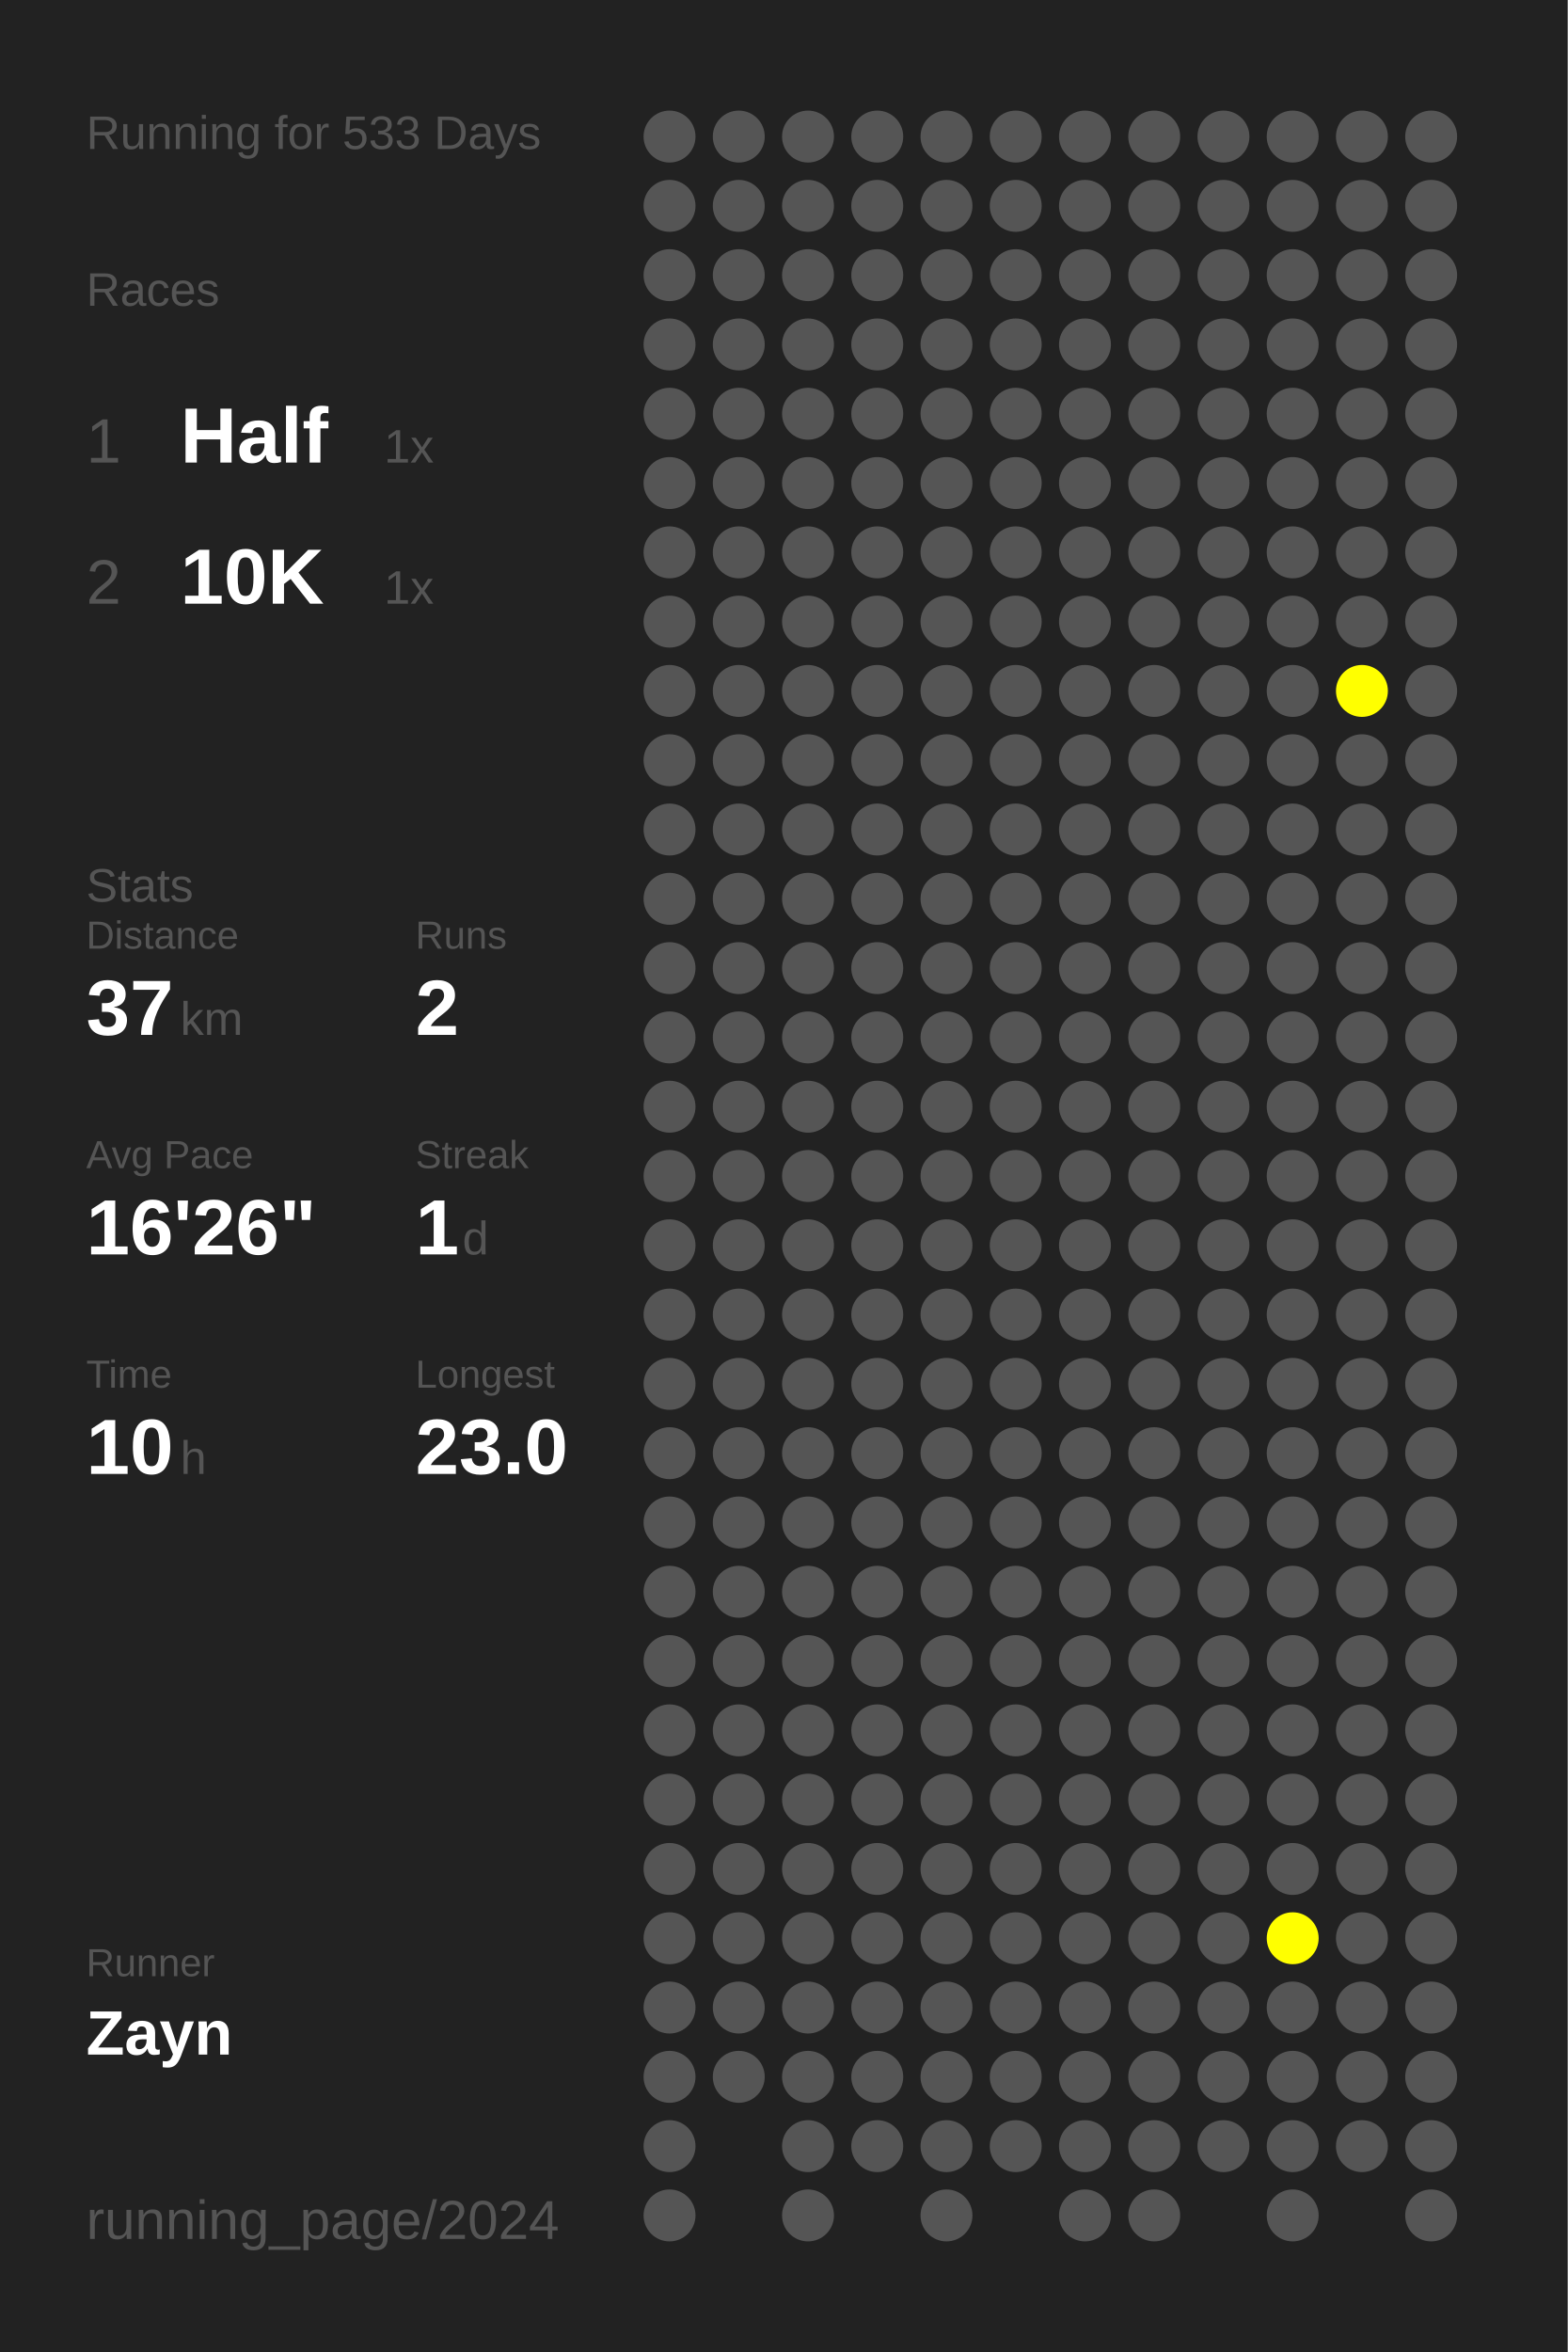
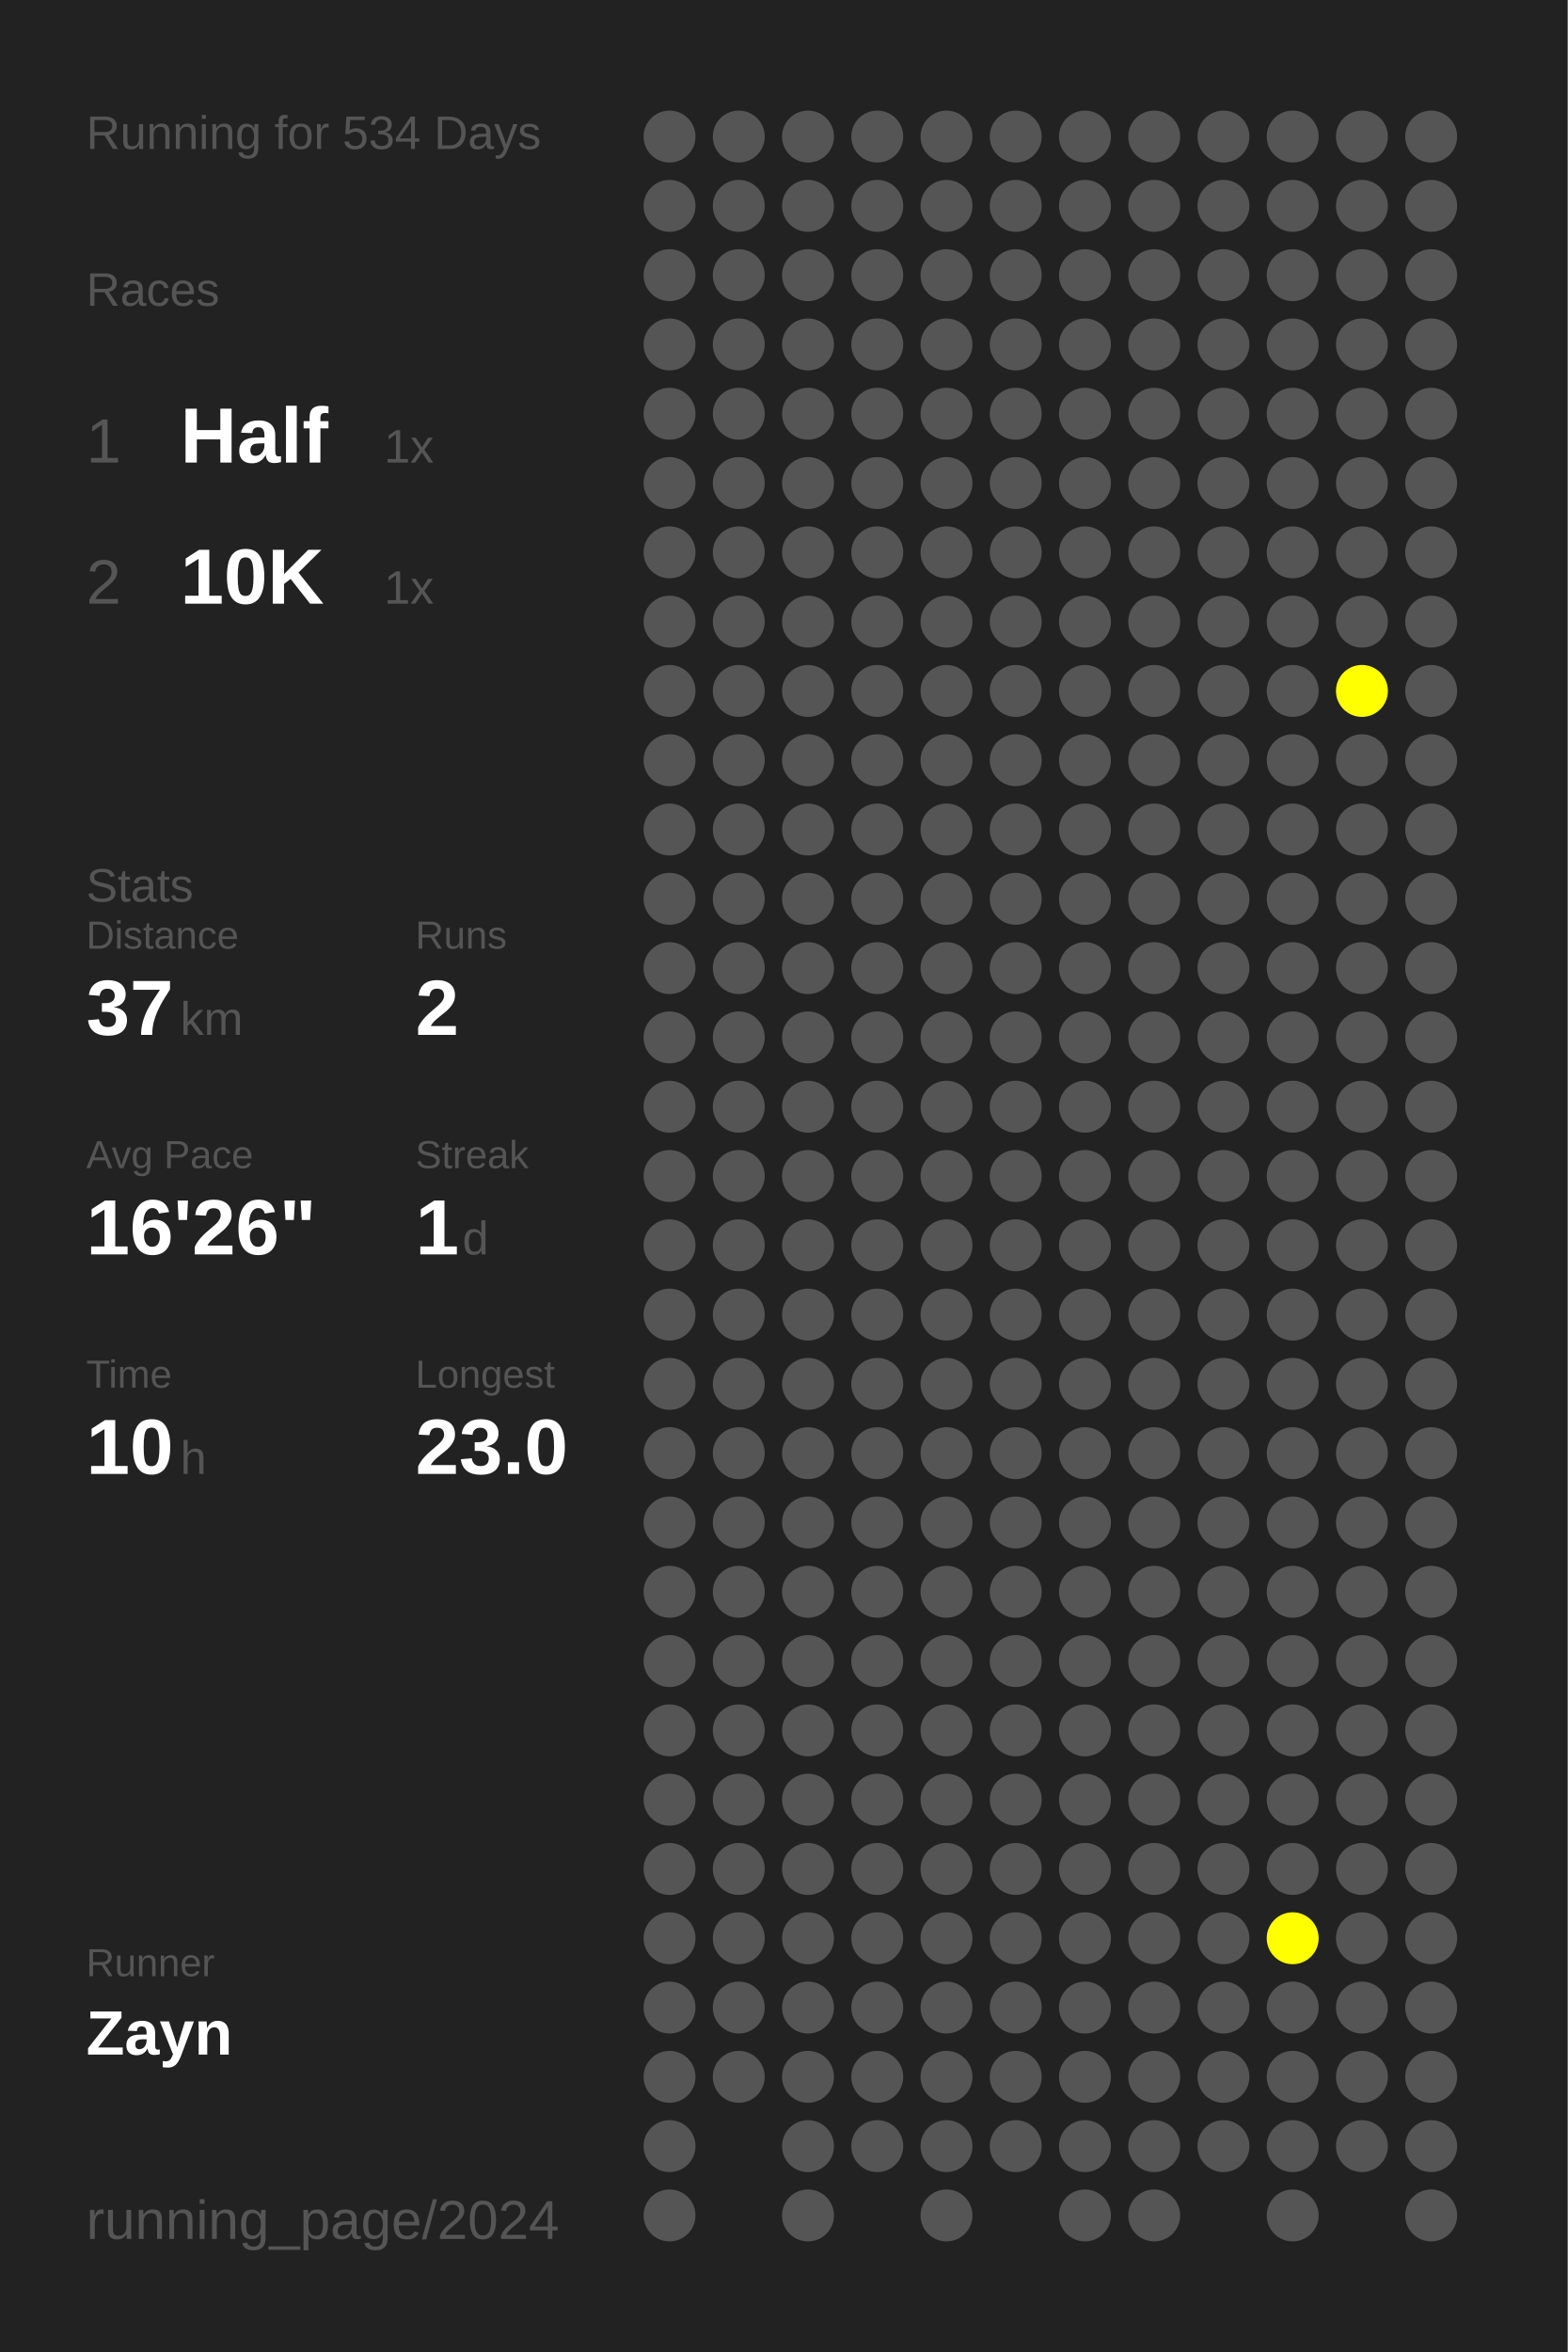
<svg xmlns="http://www.w3.org/2000/svg" baseProfile="full" height="300mm" version="1.1" viewBox="0,0,200,300" width="200mm">
  <defs />
  <rect fill="#222222" height="300" width="200" x="0" y="0" />
-   <text fill="#555555" style="font-size:6px; font-family:Arial;" x="11" y="19">Running for 533 Days</text>
+   <text fill="#555555" style="font-size:6px; font-family:Arial;" x="11" y="19">Running for 534 Days</text>
  <text fill="#555555" style="font-size:6px; font-family:Arial;" x="11" y="39">Races</text>
  <text fill="#555555" style="font-size:8px; font-family:Arial;" x="11" y="59">1</text>
  <text fill="#FFFFFF" style="font-size:10px; font-family:Arial; font-weight:bold;" x="23" y="59">Half</text>
  <text fill="#555555" style="font-size:6px; font-family:Arial;" x="49" y="59">1x</text>
  <text fill="#555555" style="font-size:8px; font-family:Arial;" x="11" y="77">2</text>
  <text fill="#FFFFFF" style="font-size:10px; font-family:Arial; font-weight:bold;" x="23" y="77">10K</text>
  <text fill="#555555" style="font-size:6px; font-family:Arial;" x="49" y="77">1x</text>
  <text fill="#555555" style="font-size:6px; font-family:Arial;" x="11" y="115">Stats</text>
  <text fill="#555555" style="font-size:5px; font-family:Arial;" x="11" y="121">Distance</text>
  <text fill="#FFFFFF" style="font-size:10px; font-family:Arial; font-weight:bold;" x="11" y="132">37</text>
  <text fill="#555555" style="font-size:6px; font-family:Arial;" x="23" y="132">km</text>
  <text fill="#555555" style="font-size:5px; font-family:Arial;" x="53" y="121">Runs</text>
  <text fill="#FFFFFF" style="font-size:10px; font-family:Arial; font-weight:bold;" x="53" y="132">2</text>
  <text fill="#555555" style="font-size:5px; font-family:Arial;" x="11" y="149">Avg Pace</text>
  <text fill="#FFFFFF" style="font-size:10px; font-family:Arial; font-weight:bold;" x="11" y="160">16'26"</text>
  <text fill="#555555" style="font-size:5px; font-family:Arial;" x="53" y="149">Streak</text>
  <text fill="#FFFFFF" style="font-size:10px; font-family:Arial; font-weight:bold;" x="53" y="160">1</text>
  <text fill="#555555" style="font-size:6px; font-family:Arial;" x="59" y="160">d</text>
  <text fill="#555555" style="font-size:5px; font-family:Arial;" x="11" y="177">Time</text>
  <text fill="#FFFFFF" style="font-size:10px; font-family:Arial; font-weight:bold;" x="11" y="188">10</text>
  <text fill="#555555" style="font-size:6px; font-family:Arial;" x="23" y="188">h</text>
  <text fill="#555555" style="font-size:5px; font-family:Arial;" x="53" y="177">Longest</text>
  <text fill="#FFFFFF" style="font-size:10px; font-family:Arial; font-weight:bold;" x="53" y="188">23.0</text>
  <text fill="#555555" style="font-size:5px; font-family:Arial;" x="11" y="252.065">Runner</text>
  <text fill="#FFFFFF" style="font-size:8px; font-family:Arial; font-weight:bold;" x="11" y="262.065">Zayn</text>
  <text fill="#555555" style="font-size:7px; font-family:Arial;" x="11" y="285.581">running_page/2024</text>
  <circle cx="85.417" cy="17.419" fill="#555555" r="3.312" />
  <circle cx="85.417" cy="26.258" fill="#555555" r="3.312" />
  <circle cx="85.417" cy="35.097" fill="#555555" r="3.312" />
  <circle cx="85.417" cy="43.935" fill="#555555" r="3.312" />
  <circle cx="85.417" cy="52.774" fill="#555555" r="3.312" />
  <circle cx="85.417" cy="61.613" fill="#555555" r="3.312" />
  <circle cx="85.417" cy="70.452" fill="#555555" r="3.312" />
  <circle cx="85.417" cy="79.29" fill="#555555" r="3.312" />
  <circle cx="85.417" cy="88.129" fill="#555555" r="3.312" />
  <circle cx="85.417" cy="96.968" fill="#555555" r="3.312" />
  <circle cx="85.417" cy="105.806" fill="#555555" r="3.312" />
  <circle cx="85.417" cy="114.645" fill="#555555" r="3.312" />
  <circle cx="85.417" cy="123.484" fill="#555555" r="3.312" />
  <circle cx="85.417" cy="132.323" fill="#555555" r="3.312" />
  <circle cx="85.417" cy="141.161" fill="#555555" r="3.312" />
  <circle cx="85.417" cy="150" fill="#555555" r="3.312" />
  <circle cx="85.417" cy="158.839" fill="#555555" r="3.312" />
  <circle cx="85.417" cy="167.677" fill="#555555" r="3.312" />
  <circle cx="85.417" cy="176.516" fill="#555555" r="3.312" />
  <circle cx="85.417" cy="185.355" fill="#555555" r="3.312" />
  <circle cx="85.417" cy="194.194" fill="#555555" r="3.312" />
  <circle cx="85.417" cy="203.032" fill="#555555" r="3.312" />
  <circle cx="85.417" cy="211.871" fill="#555555" r="3.312" />
  <circle cx="85.417" cy="220.71" fill="#555555" r="3.312" />
  <circle cx="85.417" cy="229.548" fill="#555555" r="3.312" />
  <circle cx="85.417" cy="238.387" fill="#555555" r="3.312" />
  <circle cx="85.417" cy="247.226" fill="#555555" r="3.312" />
  <circle cx="85.417" cy="256.065" fill="#555555" r="3.312" />
  <circle cx="85.417" cy="264.903" fill="#555555" r="3.312" />
  <circle cx="85.417" cy="273.742" fill="#555555" r="3.312" />
  <circle cx="85.417" cy="282.581" fill="#555555" r="3.312" />
  <circle cx="94.25" cy="17.419" fill="#555555" r="3.312" />
  <circle cx="94.25" cy="26.258" fill="#555555" r="3.312" />
  <circle cx="94.25" cy="35.097" fill="#555555" r="3.312" />
  <circle cx="94.25" cy="43.935" fill="#555555" r="3.312" />
  <circle cx="94.25" cy="52.774" fill="#555555" r="3.312" />
  <circle cx="94.25" cy="61.613" fill="#555555" r="3.312" />
  <circle cx="94.25" cy="70.452" fill="#555555" r="3.312" />
  <circle cx="94.25" cy="79.29" fill="#555555" r="3.312" />
  <circle cx="94.25" cy="88.129" fill="#555555" r="3.312" />
  <circle cx="94.25" cy="96.968" fill="#555555" r="3.312" />
  <circle cx="94.25" cy="105.806" fill="#555555" r="3.312" />
  <circle cx="94.25" cy="114.645" fill="#555555" r="3.312" />
  <circle cx="94.25" cy="123.484" fill="#555555" r="3.312" />
  <circle cx="94.25" cy="132.323" fill="#555555" r="3.312" />
  <circle cx="94.25" cy="141.161" fill="#555555" r="3.312" />
  <circle cx="94.25" cy="150" fill="#555555" r="3.312" />
  <circle cx="94.25" cy="158.839" fill="#555555" r="3.312" />
  <circle cx="94.25" cy="167.677" fill="#555555" r="3.312" />
  <circle cx="94.25" cy="176.516" fill="#555555" r="3.312" />
  <circle cx="94.25" cy="185.355" fill="#555555" r="3.312" />
  <circle cx="94.25" cy="194.194" fill="#555555" r="3.312" />
  <circle cx="94.25" cy="203.032" fill="#555555" r="3.312" />
  <circle cx="94.25" cy="211.871" fill="#555555" r="3.312" />
  <circle cx="94.25" cy="220.71" fill="#555555" r="3.312" />
  <circle cx="94.25" cy="229.548" fill="#555555" r="3.312" />
  <circle cx="94.25" cy="238.387" fill="#555555" r="3.312" />
  <circle cx="94.25" cy="247.226" fill="#555555" r="3.312" />
  <circle cx="94.25" cy="256.065" fill="#555555" r="3.312" />
  <circle cx="94.25" cy="264.903" fill="#555555" r="3.312" />
  <circle cx="103.083" cy="17.419" fill="#555555" r="3.312" />
  <circle cx="103.083" cy="26.258" fill="#555555" r="3.312" />
  <circle cx="103.083" cy="35.097" fill="#555555" r="3.312" />
  <circle cx="103.083" cy="43.935" fill="#555555" r="3.312" />
  <circle cx="103.083" cy="52.774" fill="#555555" r="3.312" />
  <circle cx="103.083" cy="61.613" fill="#555555" r="3.312" />
  <circle cx="103.083" cy="70.452" fill="#555555" r="3.312" />
  <circle cx="103.083" cy="79.29" fill="#555555" r="3.312" />
  <circle cx="103.083" cy="88.129" fill="#555555" r="3.312" />
  <circle cx="103.083" cy="96.968" fill="#555555" r="3.312" />
  <circle cx="103.083" cy="105.806" fill="#555555" r="3.312" />
  <circle cx="103.083" cy="114.645" fill="#555555" r="3.312" />
  <circle cx="103.083" cy="123.484" fill="#555555" r="3.312" />
  <circle cx="103.083" cy="132.323" fill="#555555" r="3.312" />
  <circle cx="103.083" cy="141.161" fill="#555555" r="3.312" />
  <circle cx="103.083" cy="150" fill="#555555" r="3.312" />
  <circle cx="103.083" cy="158.839" fill="#555555" r="3.312" />
  <circle cx="103.083" cy="167.677" fill="#555555" r="3.312" />
  <circle cx="103.083" cy="176.516" fill="#555555" r="3.312" />
  <circle cx="103.083" cy="185.355" fill="#555555" r="3.312" />
  <circle cx="103.083" cy="194.194" fill="#555555" r="3.312" />
  <circle cx="103.083" cy="203.032" fill="#555555" r="3.312" />
  <circle cx="103.083" cy="211.871" fill="#555555" r="3.312" />
  <circle cx="103.083" cy="220.71" fill="#555555" r="3.312" />
  <circle cx="103.083" cy="229.548" fill="#555555" r="3.312" />
  <circle cx="103.083" cy="238.387" fill="#555555" r="3.312" />
  <circle cx="103.083" cy="247.226" fill="#555555" r="3.312" />
  <circle cx="103.083" cy="256.065" fill="#555555" r="3.312" />
  <circle cx="103.083" cy="264.903" fill="#555555" r="3.312" />
  <circle cx="103.083" cy="273.742" fill="#555555" r="3.312" />
  <circle cx="103.083" cy="282.581" fill="#555555" r="3.312" />
  <circle cx="111.917" cy="17.419" fill="#555555" r="3.312" />
  <circle cx="111.917" cy="26.258" fill="#555555" r="3.312" />
  <circle cx="111.917" cy="35.097" fill="#555555" r="3.312" />
  <circle cx="111.917" cy="43.935" fill="#555555" r="3.312" />
  <circle cx="111.917" cy="52.774" fill="#555555" r="3.312" />
  <circle cx="111.917" cy="61.613" fill="#555555" r="3.312" />
  <circle cx="111.917" cy="70.452" fill="#555555" r="3.312" />
  <circle cx="111.917" cy="79.29" fill="#555555" r="3.312" />
  <circle cx="111.917" cy="88.129" fill="#555555" r="3.312" />
  <circle cx="111.917" cy="96.968" fill="#555555" r="3.312" />
  <circle cx="111.917" cy="105.806" fill="#555555" r="3.312" />
  <circle cx="111.917" cy="114.645" fill="#555555" r="3.312" />
  <circle cx="111.917" cy="123.484" fill="#555555" r="3.312" />
  <circle cx="111.917" cy="132.323" fill="#555555" r="3.312" />
  <circle cx="111.917" cy="141.161" fill="#555555" r="3.312" />
  <circle cx="111.917" cy="150" fill="#555555" r="3.312" />
  <circle cx="111.917" cy="158.839" fill="#555555" r="3.312" />
  <circle cx="111.917" cy="167.677" fill="#555555" r="3.312" />
  <circle cx="111.917" cy="176.516" fill="#555555" r="3.312" />
  <circle cx="111.917" cy="185.355" fill="#555555" r="3.312" />
  <circle cx="111.917" cy="194.194" fill="#555555" r="3.312" />
  <circle cx="111.917" cy="203.032" fill="#555555" r="3.312" />
  <circle cx="111.917" cy="211.871" fill="#555555" r="3.312" />
  <circle cx="111.917" cy="220.71" fill="#555555" r="3.312" />
  <circle cx="111.917" cy="229.548" fill="#555555" r="3.312" />
  <circle cx="111.917" cy="238.387" fill="#555555" r="3.312" />
  <circle cx="111.917" cy="247.226" fill="#555555" r="3.312" />
  <circle cx="111.917" cy="256.065" fill="#555555" r="3.312" />
  <circle cx="111.917" cy="264.903" fill="#555555" r="3.312" />
  <circle cx="111.917" cy="273.742" fill="#555555" r="3.312" />
  <circle cx="120.75" cy="17.419" fill="#555555" r="3.312" />
  <circle cx="120.75" cy="26.258" fill="#555555" r="3.312" />
  <circle cx="120.75" cy="35.097" fill="#555555" r="3.312" />
  <circle cx="120.75" cy="43.935" fill="#555555" r="3.312" />
  <circle cx="120.75" cy="52.774" fill="#555555" r="3.312" />
  <circle cx="120.75" cy="61.613" fill="#555555" r="3.312" />
  <circle cx="120.75" cy="70.452" fill="#555555" r="3.312" />
  <circle cx="120.75" cy="79.29" fill="#555555" r="3.312" />
  <circle cx="120.75" cy="88.129" fill="#555555" r="3.312" />
  <circle cx="120.75" cy="96.968" fill="#555555" r="3.312" />
  <circle cx="120.75" cy="105.806" fill="#555555" r="3.312" />
  <circle cx="120.75" cy="114.645" fill="#555555" r="3.312" />
  <circle cx="120.75" cy="123.484" fill="#555555" r="3.312" />
  <circle cx="120.75" cy="132.323" fill="#555555" r="3.312" />
  <circle cx="120.75" cy="141.161" fill="#555555" r="3.312" />
  <circle cx="120.75" cy="150" fill="#555555" r="3.312" />
  <circle cx="120.75" cy="158.839" fill="#555555" r="3.312" />
  <circle cx="120.75" cy="167.677" fill="#555555" r="3.312" />
  <circle cx="120.75" cy="176.516" fill="#555555" r="3.312" />
  <circle cx="120.75" cy="185.355" fill="#555555" r="3.312" />
  <circle cx="120.75" cy="194.194" fill="#555555" r="3.312" />
  <circle cx="120.75" cy="203.032" fill="#555555" r="3.312" />
  <circle cx="120.75" cy="211.871" fill="#555555" r="3.312" />
  <circle cx="120.75" cy="220.71" fill="#555555" r="3.312" />
  <circle cx="120.75" cy="229.548" fill="#555555" r="3.312" />
  <circle cx="120.75" cy="238.387" fill="#555555" r="3.312" />
  <circle cx="120.75" cy="247.226" fill="#555555" r="3.312" />
  <circle cx="120.75" cy="256.065" fill="#555555" r="3.312" />
  <circle cx="120.75" cy="264.903" fill="#555555" r="3.312" />
  <circle cx="120.75" cy="273.742" fill="#555555" r="3.312" />
  <circle cx="120.75" cy="282.581" fill="#555555" r="3.312" />
  <circle cx="129.583" cy="17.419" fill="#555555" r="3.312" />
  <circle cx="129.583" cy="26.258" fill="#555555" r="3.312" />
  <circle cx="129.583" cy="35.097" fill="#555555" r="3.312" />
  <circle cx="129.583" cy="43.935" fill="#555555" r="3.312" />
  <circle cx="129.583" cy="52.774" fill="#555555" r="3.312" />
  <circle cx="129.583" cy="61.613" fill="#555555" r="3.312" />
  <circle cx="129.583" cy="70.452" fill="#555555" r="3.312" />
  <circle cx="129.583" cy="79.29" fill="#555555" r="3.312" />
  <circle cx="129.583" cy="88.129" fill="#555555" r="3.312" />
  <circle cx="129.583" cy="96.968" fill="#555555" r="3.312" />
  <circle cx="129.583" cy="105.806" fill="#555555" r="3.312" />
  <circle cx="129.583" cy="114.645" fill="#555555" r="3.312" />
  <circle cx="129.583" cy="123.484" fill="#555555" r="3.312" />
  <circle cx="129.583" cy="132.323" fill="#555555" r="3.312" />
  <circle cx="129.583" cy="141.161" fill="#555555" r="3.312" />
  <circle cx="129.583" cy="150" fill="#555555" r="3.312" />
  <circle cx="129.583" cy="158.839" fill="#555555" r="3.312" />
  <circle cx="129.583" cy="167.677" fill="#555555" r="3.312" />
  <circle cx="129.583" cy="176.516" fill="#555555" r="3.312" />
  <circle cx="129.583" cy="185.355" fill="#555555" r="3.312" />
  <circle cx="129.583" cy="194.194" fill="#555555" r="3.312" />
  <circle cx="129.583" cy="203.032" fill="#555555" r="3.312" />
  <circle cx="129.583" cy="211.871" fill="#555555" r="3.312" />
  <circle cx="129.583" cy="220.71" fill="#555555" r="3.312" />
  <circle cx="129.583" cy="229.548" fill="#555555" r="3.312" />
  <circle cx="129.583" cy="238.387" fill="#555555" r="3.312" />
  <circle cx="129.583" cy="247.226" fill="#555555" r="3.312" />
  <circle cx="129.583" cy="256.065" fill="#555555" r="3.312" />
  <circle cx="129.583" cy="264.903" fill="#555555" r="3.312" />
  <circle cx="129.583" cy="273.742" fill="#555555" r="3.312" />
  <circle cx="138.417" cy="17.419" fill="#555555" r="3.312" />
  <circle cx="138.417" cy="26.258" fill="#555555" r="3.312" />
  <circle cx="138.417" cy="35.097" fill="#555555" r="3.312" />
  <circle cx="138.417" cy="43.935" fill="#555555" r="3.312" />
  <circle cx="138.417" cy="52.774" fill="#555555" r="3.312" />
  <circle cx="138.417" cy="61.613" fill="#555555" r="3.312" />
  <circle cx="138.417" cy="70.452" fill="#555555" r="3.312" />
  <circle cx="138.417" cy="79.29" fill="#555555" r="3.312" />
  <circle cx="138.417" cy="88.129" fill="#555555" r="3.312" />
  <circle cx="138.417" cy="96.968" fill="#555555" r="3.312" />
  <circle cx="138.417" cy="105.806" fill="#555555" r="3.312" />
  <circle cx="138.417" cy="114.645" fill="#555555" r="3.312" />
  <circle cx="138.417" cy="123.484" fill="#555555" r="3.312" />
  <circle cx="138.417" cy="132.323" fill="#555555" r="3.312" />
  <circle cx="138.417" cy="141.161" fill="#555555" r="3.312" />
  <circle cx="138.417" cy="150" fill="#555555" r="3.312" />
  <circle cx="138.417" cy="158.839" fill="#555555" r="3.312" />
  <circle cx="138.417" cy="167.677" fill="#555555" r="3.312" />
  <circle cx="138.417" cy="176.516" fill="#555555" r="3.312" />
  <circle cx="138.417" cy="185.355" fill="#555555" r="3.312" />
  <circle cx="138.417" cy="194.194" fill="#555555" r="3.312" />
  <circle cx="138.417" cy="203.032" fill="#555555" r="3.312" />
  <circle cx="138.417" cy="211.871" fill="#555555" r="3.312" />
  <circle cx="138.417" cy="220.71" fill="#555555" r="3.312" />
  <circle cx="138.417" cy="229.548" fill="#555555" r="3.312" />
  <circle cx="138.417" cy="238.387" fill="#555555" r="3.312" />
  <circle cx="138.417" cy="247.226" fill="#555555" r="3.312" />
  <circle cx="138.417" cy="256.065" fill="#555555" r="3.312" />
  <circle cx="138.417" cy="264.903" fill="#555555" r="3.312" />
  <circle cx="138.417" cy="273.742" fill="#555555" r="3.312" />
  <circle cx="138.417" cy="282.581" fill="#555555" r="3.312" />
  <circle cx="147.25" cy="17.419" fill="#555555" r="3.312" />
  <circle cx="147.25" cy="26.258" fill="#555555" r="3.312" />
  <circle cx="147.25" cy="35.097" fill="#555555" r="3.312" />
  <circle cx="147.25" cy="43.935" fill="#555555" r="3.312" />
  <circle cx="147.25" cy="52.774" fill="#555555" r="3.312" />
  <circle cx="147.25" cy="61.613" fill="#555555" r="3.312" />
  <circle cx="147.25" cy="70.452" fill="#555555" r="3.312" />
  <circle cx="147.25" cy="79.29" fill="#555555" r="3.312" />
  <circle cx="147.25" cy="88.129" fill="#555555" r="3.312" />
  <circle cx="147.25" cy="96.968" fill="#555555" r="3.312" />
  <circle cx="147.25" cy="105.806" fill="#555555" r="3.312" />
  <circle cx="147.25" cy="114.645" fill="#555555" r="3.312" />
  <circle cx="147.25" cy="123.484" fill="#555555" r="3.312" />
  <circle cx="147.25" cy="132.323" fill="#555555" r="3.312" />
  <circle cx="147.25" cy="141.161" fill="#555555" r="3.312" />
  <circle cx="147.25" cy="150" fill="#555555" r="3.312" />
  <circle cx="147.25" cy="158.839" fill="#555555" r="3.312" />
  <circle cx="147.25" cy="167.677" fill="#555555" r="3.312" />
  <circle cx="147.25" cy="176.516" fill="#555555" r="3.312" />
  <circle cx="147.25" cy="185.355" fill="#555555" r="3.312" />
  <circle cx="147.25" cy="194.194" fill="#555555" r="3.312" />
  <circle cx="147.25" cy="203.032" fill="#555555" r="3.312" />
  <circle cx="147.25" cy="211.871" fill="#555555" r="3.312" />
  <circle cx="147.25" cy="220.71" fill="#555555" r="3.312" />
  <circle cx="147.25" cy="229.548" fill="#555555" r="3.312" />
  <circle cx="147.25" cy="238.387" fill="#555555" r="3.312" />
  <circle cx="147.25" cy="247.226" fill="#555555" r="3.312" />
  <circle cx="147.25" cy="256.065" fill="#555555" r="3.312" />
  <circle cx="147.25" cy="264.903" fill="#555555" r="3.312" />
  <circle cx="147.25" cy="273.742" fill="#555555" r="3.312" />
  <circle cx="147.25" cy="282.581" fill="#555555" r="3.312" />
  <circle cx="156.083" cy="17.419" fill="#555555" r="3.312" />
  <circle cx="156.083" cy="26.258" fill="#555555" r="3.312" />
  <circle cx="156.083" cy="35.097" fill="#555555" r="3.312" />
  <circle cx="156.083" cy="43.935" fill="#555555" r="3.312" />
  <circle cx="156.083" cy="52.774" fill="#555555" r="3.312" />
  <circle cx="156.083" cy="61.613" fill="#555555" r="3.312" />
  <circle cx="156.083" cy="70.452" fill="#555555" r="3.312" />
  <circle cx="156.083" cy="79.29" fill="#555555" r="3.312" />
  <circle cx="156.083" cy="88.129" fill="#555555" r="3.312" />
  <circle cx="156.083" cy="96.968" fill="#555555" r="3.312" />
  <circle cx="156.083" cy="105.806" fill="#555555" r="3.312" />
  <circle cx="156.083" cy="114.645" fill="#555555" r="3.312" />
  <circle cx="156.083" cy="123.484" fill="#555555" r="3.312" />
  <circle cx="156.083" cy="132.323" fill="#555555" r="3.312" />
  <circle cx="156.083" cy="141.161" fill="#555555" r="3.312" />
  <circle cx="156.083" cy="150" fill="#555555" r="3.312" />
  <circle cx="156.083" cy="158.839" fill="#555555" r="3.312" />
  <circle cx="156.083" cy="167.677" fill="#555555" r="3.312" />
  <circle cx="156.083" cy="176.516" fill="#555555" r="3.312" />
  <circle cx="156.083" cy="185.355" fill="#555555" r="3.312" />
  <circle cx="156.083" cy="194.194" fill="#555555" r="3.312" />
  <circle cx="156.083" cy="203.032" fill="#555555" r="3.312" />
  <circle cx="156.083" cy="211.871" fill="#555555" r="3.312" />
  <circle cx="156.083" cy="220.71" fill="#555555" r="3.312" />
  <circle cx="156.083" cy="229.548" fill="#555555" r="3.312" />
  <circle cx="156.083" cy="238.387" fill="#555555" r="3.312" />
  <circle cx="156.083" cy="247.226" fill="#555555" r="3.312" />
  <circle cx="156.083" cy="256.065" fill="#555555" r="3.312" />
  <circle cx="156.083" cy="264.903" fill="#555555" r="3.312" />
  <circle cx="156.083" cy="273.742" fill="#555555" r="3.312" />
  <circle cx="164.917" cy="17.419" fill="#555555" r="3.312" />
  <circle cx="164.917" cy="26.258" fill="#555555" r="3.312" />
  <circle cx="164.917" cy="35.097" fill="#555555" r="3.312" />
  <circle cx="164.917" cy="43.935" fill="#555555" r="3.312" />
  <circle cx="164.917" cy="52.774" fill="#555555" r="3.312" />
  <circle cx="164.917" cy="61.613" fill="#555555" r="3.312" />
  <circle cx="164.917" cy="70.452" fill="#555555" r="3.312" />
  <circle cx="164.917" cy="79.29" fill="#555555" r="3.312" />
  <circle cx="164.917" cy="88.129" fill="#555555" r="3.312" />
  <circle cx="164.917" cy="96.968" fill="#555555" r="3.312" />
  <circle cx="164.917" cy="105.806" fill="#555555" r="3.312" />
  <circle cx="164.917" cy="114.645" fill="#555555" r="3.312" />
  <circle cx="164.917" cy="123.484" fill="#555555" r="3.312" />
  <circle cx="164.917" cy="132.323" fill="#555555" r="3.312" />
  <circle cx="164.917" cy="141.161" fill="#555555" r="3.312" />
  <circle cx="164.917" cy="150" fill="#555555" r="3.312" />
  <circle cx="164.917" cy="158.839" fill="#555555" r="3.312" />
  <circle cx="164.917" cy="167.677" fill="#555555" r="3.312" />
  <circle cx="164.917" cy="176.516" fill="#555555" r="3.312" />
  <circle cx="164.917" cy="185.355" fill="#555555" r="3.312" />
  <circle cx="164.917" cy="194.194" fill="#555555" r="3.312" />
  <circle cx="164.917" cy="203.032" fill="#555555" r="3.312" />
  <circle cx="164.917" cy="211.871" fill="#555555" r="3.312" />
  <circle cx="164.917" cy="220.71" fill="#555555" r="3.312" />
  <circle cx="164.917" cy="229.548" fill="#555555" r="3.312" />
  <circle cx="164.917" cy="238.387" fill="#555555" r="3.312" />
  <circle cx="164.917" cy="247.226" fill="#FFFF00" r="3.312" />
  <circle cx="164.917" cy="256.065" fill="#555555" r="3.312" />
  <circle cx="164.917" cy="264.903" fill="#555555" r="3.312" />
  <circle cx="164.917" cy="273.742" fill="#555555" r="3.312" />
  <circle cx="164.917" cy="282.581" fill="#555555" r="3.312" />
  <circle cx="173.75" cy="17.419" fill="#555555" r="3.312" />
  <circle cx="173.75" cy="26.258" fill="#555555" r="3.312" />
  <circle cx="173.75" cy="35.097" fill="#555555" r="3.312" />
  <circle cx="173.75" cy="43.935" fill="#555555" r="3.312" />
  <circle cx="173.75" cy="52.774" fill="#555555" r="3.312" />
  <circle cx="173.75" cy="61.613" fill="#555555" r="3.312" />
  <circle cx="173.75" cy="70.452" fill="#555555" r="3.312" />
  <circle cx="173.75" cy="79.29" fill="#555555" r="3.312" />
  <circle cx="173.75" cy="88.129" fill="#FFFF00" r="3.312" />
  <circle cx="173.75" cy="96.968" fill="#555555" r="3.312" />
  <circle cx="173.75" cy="105.806" fill="#555555" r="3.312" />
  <circle cx="173.75" cy="114.645" fill="#555555" r="3.312" />
  <circle cx="173.75" cy="123.484" fill="#555555" r="3.312" />
  <circle cx="173.75" cy="132.323" fill="#555555" r="3.312" />
  <circle cx="173.75" cy="141.161" fill="#555555" r="3.312" />
  <circle cx="173.75" cy="150" fill="#555555" r="3.312" />
  <circle cx="173.75" cy="158.839" fill="#555555" r="3.312" />
  <circle cx="173.75" cy="167.677" fill="#555555" r="3.312" />
  <circle cx="173.75" cy="176.516" fill="#555555" r="3.312" />
  <circle cx="173.75" cy="185.355" fill="#555555" r="3.312" />
  <circle cx="173.75" cy="194.194" fill="#555555" r="3.312" />
  <circle cx="173.75" cy="203.032" fill="#555555" r="3.312" />
  <circle cx="173.75" cy="211.871" fill="#555555" r="3.312" />
  <circle cx="173.75" cy="220.71" fill="#555555" r="3.312" />
  <circle cx="173.75" cy="229.548" fill="#555555" r="3.312" />
  <circle cx="173.75" cy="238.387" fill="#555555" r="3.312" />
  <circle cx="173.75" cy="247.226" fill="#555555" r="3.312" />
  <circle cx="173.75" cy="256.065" fill="#555555" r="3.312" />
  <circle cx="173.75" cy="264.903" fill="#555555" r="3.312" />
  <circle cx="173.75" cy="273.742" fill="#555555" r="3.312" />
  <circle cx="182.583" cy="17.419" fill="#555555" r="3.312" />
  <circle cx="182.583" cy="26.258" fill="#555555" r="3.312" />
  <circle cx="182.583" cy="35.097" fill="#555555" r="3.312" />
  <circle cx="182.583" cy="43.935" fill="#555555" r="3.312" />
  <circle cx="182.583" cy="52.774" fill="#555555" r="3.312" />
  <circle cx="182.583" cy="61.613" fill="#555555" r="3.312" />
  <circle cx="182.583" cy="70.452" fill="#555555" r="3.312" />
  <circle cx="182.583" cy="79.29" fill="#555555" r="3.312" />
  <circle cx="182.583" cy="88.129" fill="#555555" r="3.312" />
  <circle cx="182.583" cy="96.968" fill="#555555" r="3.312" />
  <circle cx="182.583" cy="105.806" fill="#555555" r="3.312" />
  <circle cx="182.583" cy="114.645" fill="#555555" r="3.312" />
  <circle cx="182.583" cy="123.484" fill="#555555" r="3.312" />
  <circle cx="182.583" cy="132.323" fill="#555555" r="3.312" />
  <circle cx="182.583" cy="141.161" fill="#555555" r="3.312" />
  <circle cx="182.583" cy="150" fill="#555555" r="3.312" />
  <circle cx="182.583" cy="158.839" fill="#555555" r="3.312" />
  <circle cx="182.583" cy="167.677" fill="#555555" r="3.312" />
  <circle cx="182.583" cy="176.516" fill="#555555" r="3.312" />
  <circle cx="182.583" cy="185.355" fill="#555555" r="3.312" />
  <circle cx="182.583" cy="194.194" fill="#555555" r="3.312" />
  <circle cx="182.583" cy="203.032" fill="#555555" r="3.312" />
  <circle cx="182.583" cy="211.871" fill="#555555" r="3.312" />
  <circle cx="182.583" cy="220.71" fill="#555555" r="3.312" />
  <circle cx="182.583" cy="229.548" fill="#555555" r="3.312" />
  <circle cx="182.583" cy="238.387" fill="#555555" r="3.312" />
  <circle cx="182.583" cy="247.226" fill="#555555" r="3.312" />
  <circle cx="182.583" cy="256.065" fill="#555555" r="3.312" />
  <circle cx="182.583" cy="264.903" fill="#555555" r="3.312" />
  <circle cx="182.583" cy="273.742" fill="#555555" r="3.312" />
  <circle cx="182.583" cy="282.581" fill="#555555" r="3.312" />
</svg>
